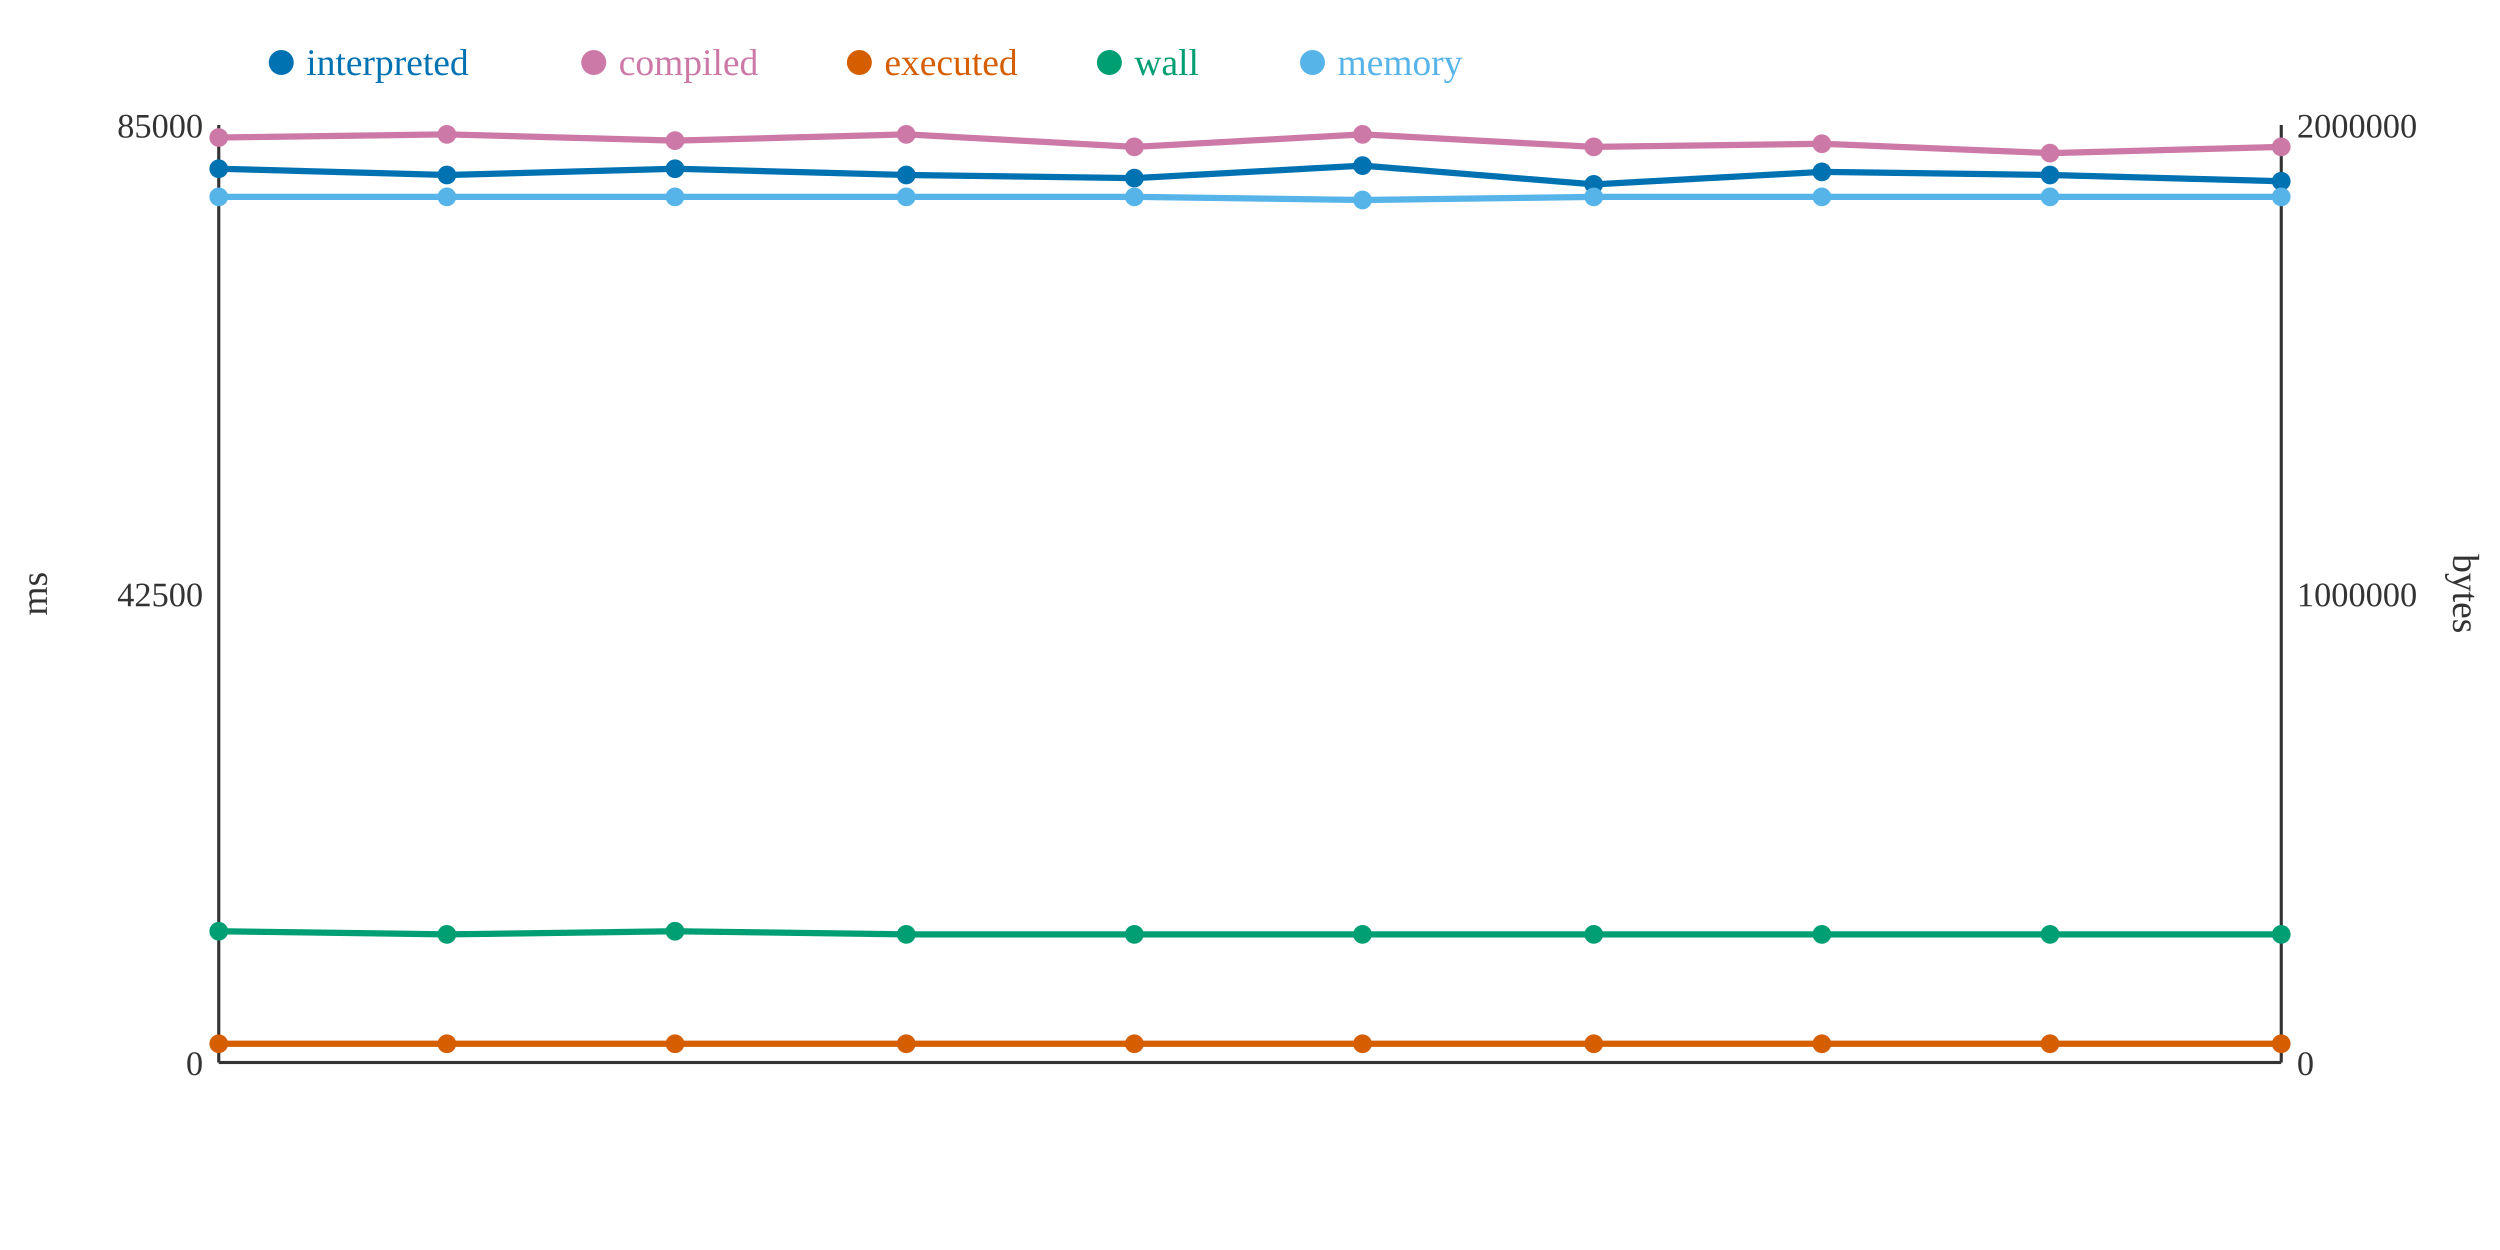
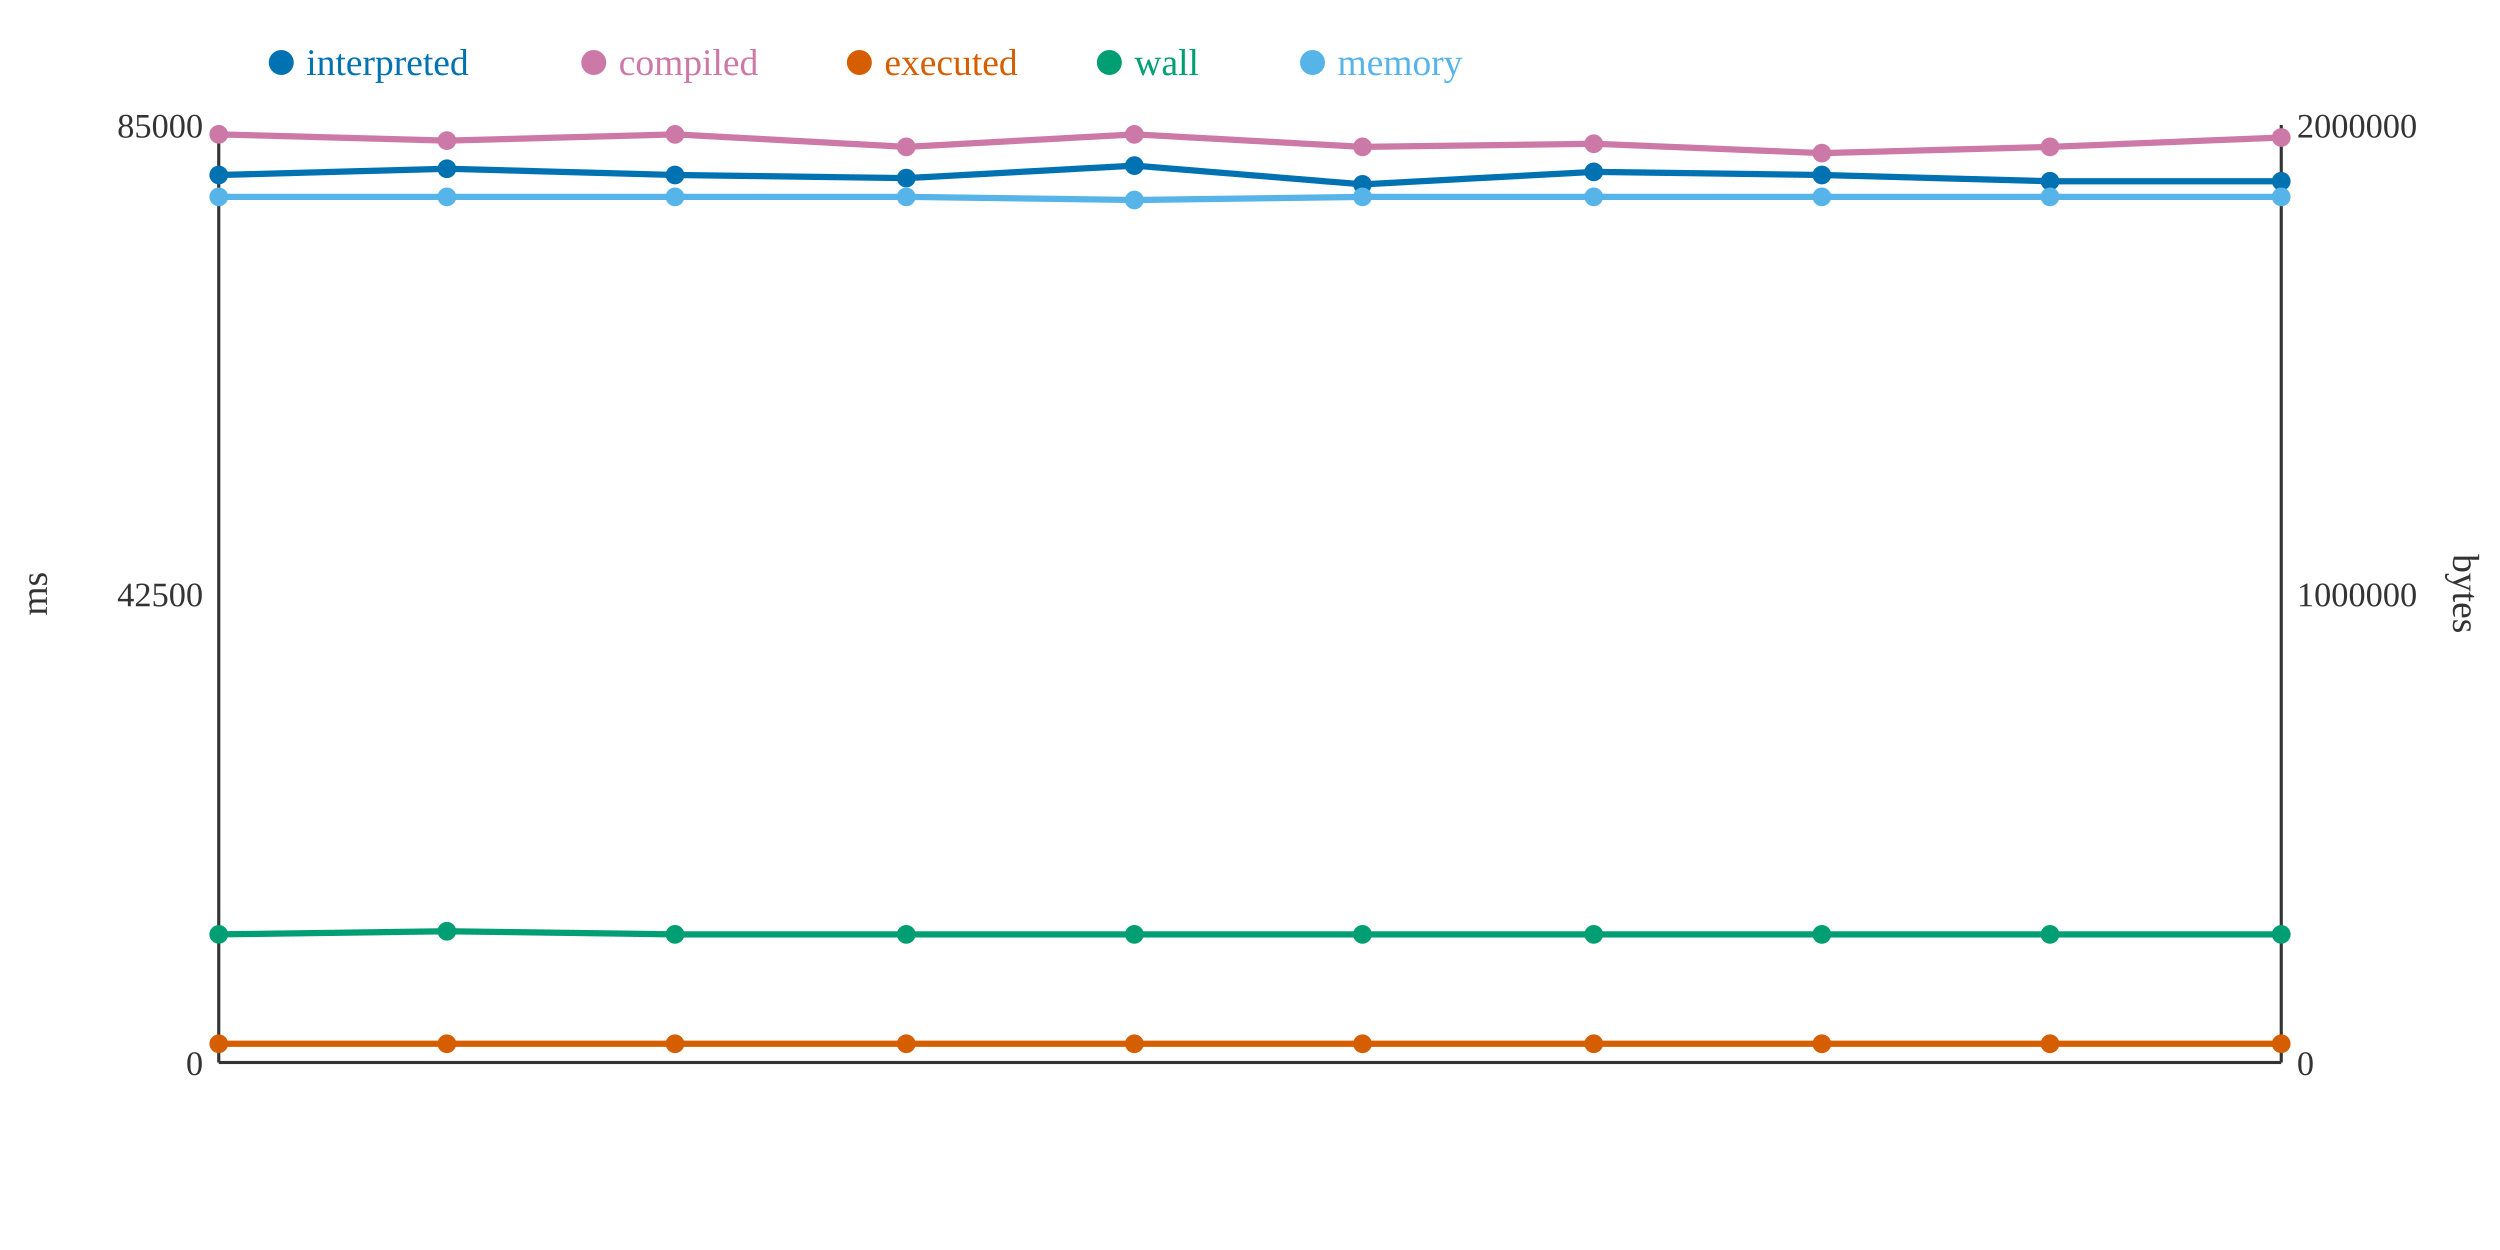
<svg xmlns="http://www.w3.org/2000/svg" width="800" height="400">
  <rect width="800" height="400" fill="white" />
  <line x1="70" y1="40" x2="70" y2="340" stroke="#333" stroke-width="1" />
  <line x1="70" y1="340" x2="730" y2="340" stroke="#333" stroke-width="1" />
  <line x1="730" y1="40" x2="730" y2="340" stroke="#333" stroke-width="1" />
  <text x="65" y="344" text-anchor="end" font-size="11" fill="#333">0</text>
  <text x="65" y="194" text-anchor="end" font-size="11" fill="#333">42500</text>
  <text x="65" y="44" text-anchor="end" font-size="11" fill="#333">85000</text>
  <text x="15" y="190" text-anchor="middle" font-size="12" fill="#333" transform="rotate(-90 15 190)">ms</text>
  <text x="735" y="344" text-anchor="start" font-size="11" fill="#333">0</text>
  <text x="735" y="194" text-anchor="start" font-size="11" fill="#333">1000000</text>
  <text x="735" y="44" text-anchor="start" font-size="11" fill="#333">2000000</text>
  <text x="785" y="190" text-anchor="middle" font-size="12" fill="#333" transform="rotate(90 785 190)">bytes</text>
-   <polyline points="70,54 143,56 216,54 290,56 363,57 436,53 510,59 583,55 656,56 730,58" fill="none" stroke="#0072B2" stroke-width="2" />
-   <polyline points="70,44 143,43 216,45 290,43 363,47 436,43 510,47 583,46 656,49 730,47" fill="none" stroke="#CC79A7" stroke-width="2" />
+   <polyline points="70,56 143,54 216,56 290,57 363,53 436,59 510,55 583,56 656,58 730,58" fill="none" stroke="#0072B2" stroke-width="2" />
+   <polyline points="70,43 143,45 216,43 290,47 363,43 436,47 510,46 583,49 656,47 730,44" fill="none" stroke="#CC79A7" stroke-width="2" />
  <polyline points="70,334 143,334 216,334 290,334 363,334 436,334 510,334 583,334 656,334 730,334" fill="none" stroke="#D55E00" stroke-width="2" />
-   <polyline points="70,298 143,299 216,298 290,299 363,299 436,299 510,299 583,299 656,299 730,299" fill="none" stroke="#009E73" stroke-width="2" />
-   <polyline points="70,63 143,63 216,63 290,63 363,63 436,64 510,63 583,63 656,63 730,63" fill="none" stroke="#56B4E9" stroke-width="2" />
-   <circle cx="70" cy="54" r="3" fill="#0072B2" />
-   <circle cx="70" cy="44" r="3" fill="#CC79A7" />
+   <polyline points="70,299 143,298 216,299 290,299 363,299 436,299 510,299 583,299 656,299 730,299" fill="none" stroke="#009E73" stroke-width="2" />
+   <polyline points="70,63 143,63 216,63 290,63 363,64 436,63 510,63 583,63 656,63 730,63" fill="none" stroke="#56B4E9" stroke-width="2" />
+   <circle cx="70" cy="56" r="3" fill="#0072B2" />
+   <circle cx="70" cy="43" r="3" fill="#CC79A7" />
  <circle cx="70" cy="334" r="3" fill="#D55E00" />
-   <circle cx="70" cy="298" r="3" fill="#009E73" />
+   <circle cx="70" cy="299" r="3" fill="#009E73" />
  <circle cx="70" cy="63" r="3" fill="#56B4E9" />
-   <circle cx="143" cy="56" r="3" fill="#0072B2" />
-   <circle cx="143" cy="43" r="3" fill="#CC79A7" />
+   <circle cx="143" cy="54" r="3" fill="#0072B2" />
+   <circle cx="143" cy="45" r="3" fill="#CC79A7" />
  <circle cx="143" cy="334" r="3" fill="#D55E00" />
-   <circle cx="143" cy="299" r="3" fill="#009E73" />
+   <circle cx="143" cy="298" r="3" fill="#009E73" />
  <circle cx="143" cy="63" r="3" fill="#56B4E9" />
-   <circle cx="216" cy="54" r="3" fill="#0072B2" />
-   <circle cx="216" cy="45" r="3" fill="#CC79A7" />
+   <circle cx="216" cy="56" r="3" fill="#0072B2" />
+   <circle cx="216" cy="43" r="3" fill="#CC79A7" />
  <circle cx="216" cy="334" r="3" fill="#D55E00" />
-   <circle cx="216" cy="298" r="3" fill="#009E73" />
+   <circle cx="216" cy="299" r="3" fill="#009E73" />
  <circle cx="216" cy="63" r="3" fill="#56B4E9" />
-   <circle cx="290" cy="56" r="3" fill="#0072B2" />
-   <circle cx="290" cy="43" r="3" fill="#CC79A7" />
+   <circle cx="290" cy="57" r="3" fill="#0072B2" />
+   <circle cx="290" cy="47" r="3" fill="#CC79A7" />
  <circle cx="290" cy="334" r="3" fill="#D55E00" />
  <circle cx="290" cy="299" r="3" fill="#009E73" />
  <circle cx="290" cy="63" r="3" fill="#56B4E9" />
-   <circle cx="363" cy="57" r="3" fill="#0072B2" />
-   <circle cx="363" cy="47" r="3" fill="#CC79A7" />
+   <circle cx="363" cy="53" r="3" fill="#0072B2" />
+   <circle cx="363" cy="43" r="3" fill="#CC79A7" />
  <circle cx="363" cy="334" r="3" fill="#D55E00" />
  <circle cx="363" cy="299" r="3" fill="#009E73" />
-   <circle cx="363" cy="63" r="3" fill="#56B4E9" />
-   <circle cx="436" cy="53" r="3" fill="#0072B2" />
-   <circle cx="436" cy="43" r="3" fill="#CC79A7" />
+   <circle cx="363" cy="64" r="3" fill="#56B4E9" />
+   <circle cx="436" cy="59" r="3" fill="#0072B2" />
+   <circle cx="436" cy="47" r="3" fill="#CC79A7" />
  <circle cx="436" cy="334" r="3" fill="#D55E00" />
  <circle cx="436" cy="299" r="3" fill="#009E73" />
-   <circle cx="436" cy="64" r="3" fill="#56B4E9" />
-   <circle cx="510" cy="59" r="3" fill="#0072B2" />
-   <circle cx="510" cy="47" r="3" fill="#CC79A7" />
+   <circle cx="436" cy="63" r="3" fill="#56B4E9" />
+   <circle cx="510" cy="55" r="3" fill="#0072B2" />
+   <circle cx="510" cy="46" r="3" fill="#CC79A7" />
  <circle cx="510" cy="334" r="3" fill="#D55E00" />
  <circle cx="510" cy="299" r="3" fill="#009E73" />
  <circle cx="510" cy="63" r="3" fill="#56B4E9" />
-   <circle cx="583" cy="55" r="3" fill="#0072B2" />
-   <circle cx="583" cy="46" r="3" fill="#CC79A7" />
+   <circle cx="583" cy="56" r="3" fill="#0072B2" />
+   <circle cx="583" cy="49" r="3" fill="#CC79A7" />
  <circle cx="583" cy="334" r="3" fill="#D55E00" />
  <circle cx="583" cy="299" r="3" fill="#009E73" />
  <circle cx="583" cy="63" r="3" fill="#56B4E9" />
-   <circle cx="656" cy="56" r="3" fill="#0072B2" />
-   <circle cx="656" cy="49" r="3" fill="#CC79A7" />
+   <circle cx="656" cy="58" r="3" fill="#0072B2" />
+   <circle cx="656" cy="47" r="3" fill="#CC79A7" />
  <circle cx="656" cy="334" r="3" fill="#D55E00" />
  <circle cx="656" cy="299" r="3" fill="#009E73" />
  <circle cx="656" cy="63" r="3" fill="#56B4E9" />
  <circle cx="730" cy="58" r="3" fill="#0072B2" />
-   <circle cx="730" cy="47" r="3" fill="#CC79A7" />
+   <circle cx="730" cy="44" r="3" fill="#CC79A7" />
  <circle cx="730" cy="334" r="3" fill="#D55E00" />
  <circle cx="730" cy="299" r="3" fill="#009E73" />
  <circle cx="730" cy="63" r="3" fill="#56B4E9" />
  <circle cx="90" cy="20" r="4" fill="#0072B2" />
  <text x="98" y="24" text-anchor="start" font-size="12" fill="#0072B2">interpreted</text>
  <circle cx="190" cy="20" r="4" fill="#CC79A7" />
  <text x="198" y="24" text-anchor="start" font-size="12" fill="#CC79A7">compiled</text>
  <circle cx="275" cy="20" r="4" fill="#D55E00" />
  <text x="283" y="24" text-anchor="start" font-size="12" fill="#D55E00">executed</text>
  <circle cx="355" cy="20" r="4" fill="#009E73" />
  <text x="363" y="24" text-anchor="start" font-size="12" fill="#009E73">wall</text>
  <circle cx="420" cy="20" r="4" fill="#56B4E9" />
  <text x="428" y="24" text-anchor="start" font-size="12" fill="#56B4E9">memory</text>
</svg>
